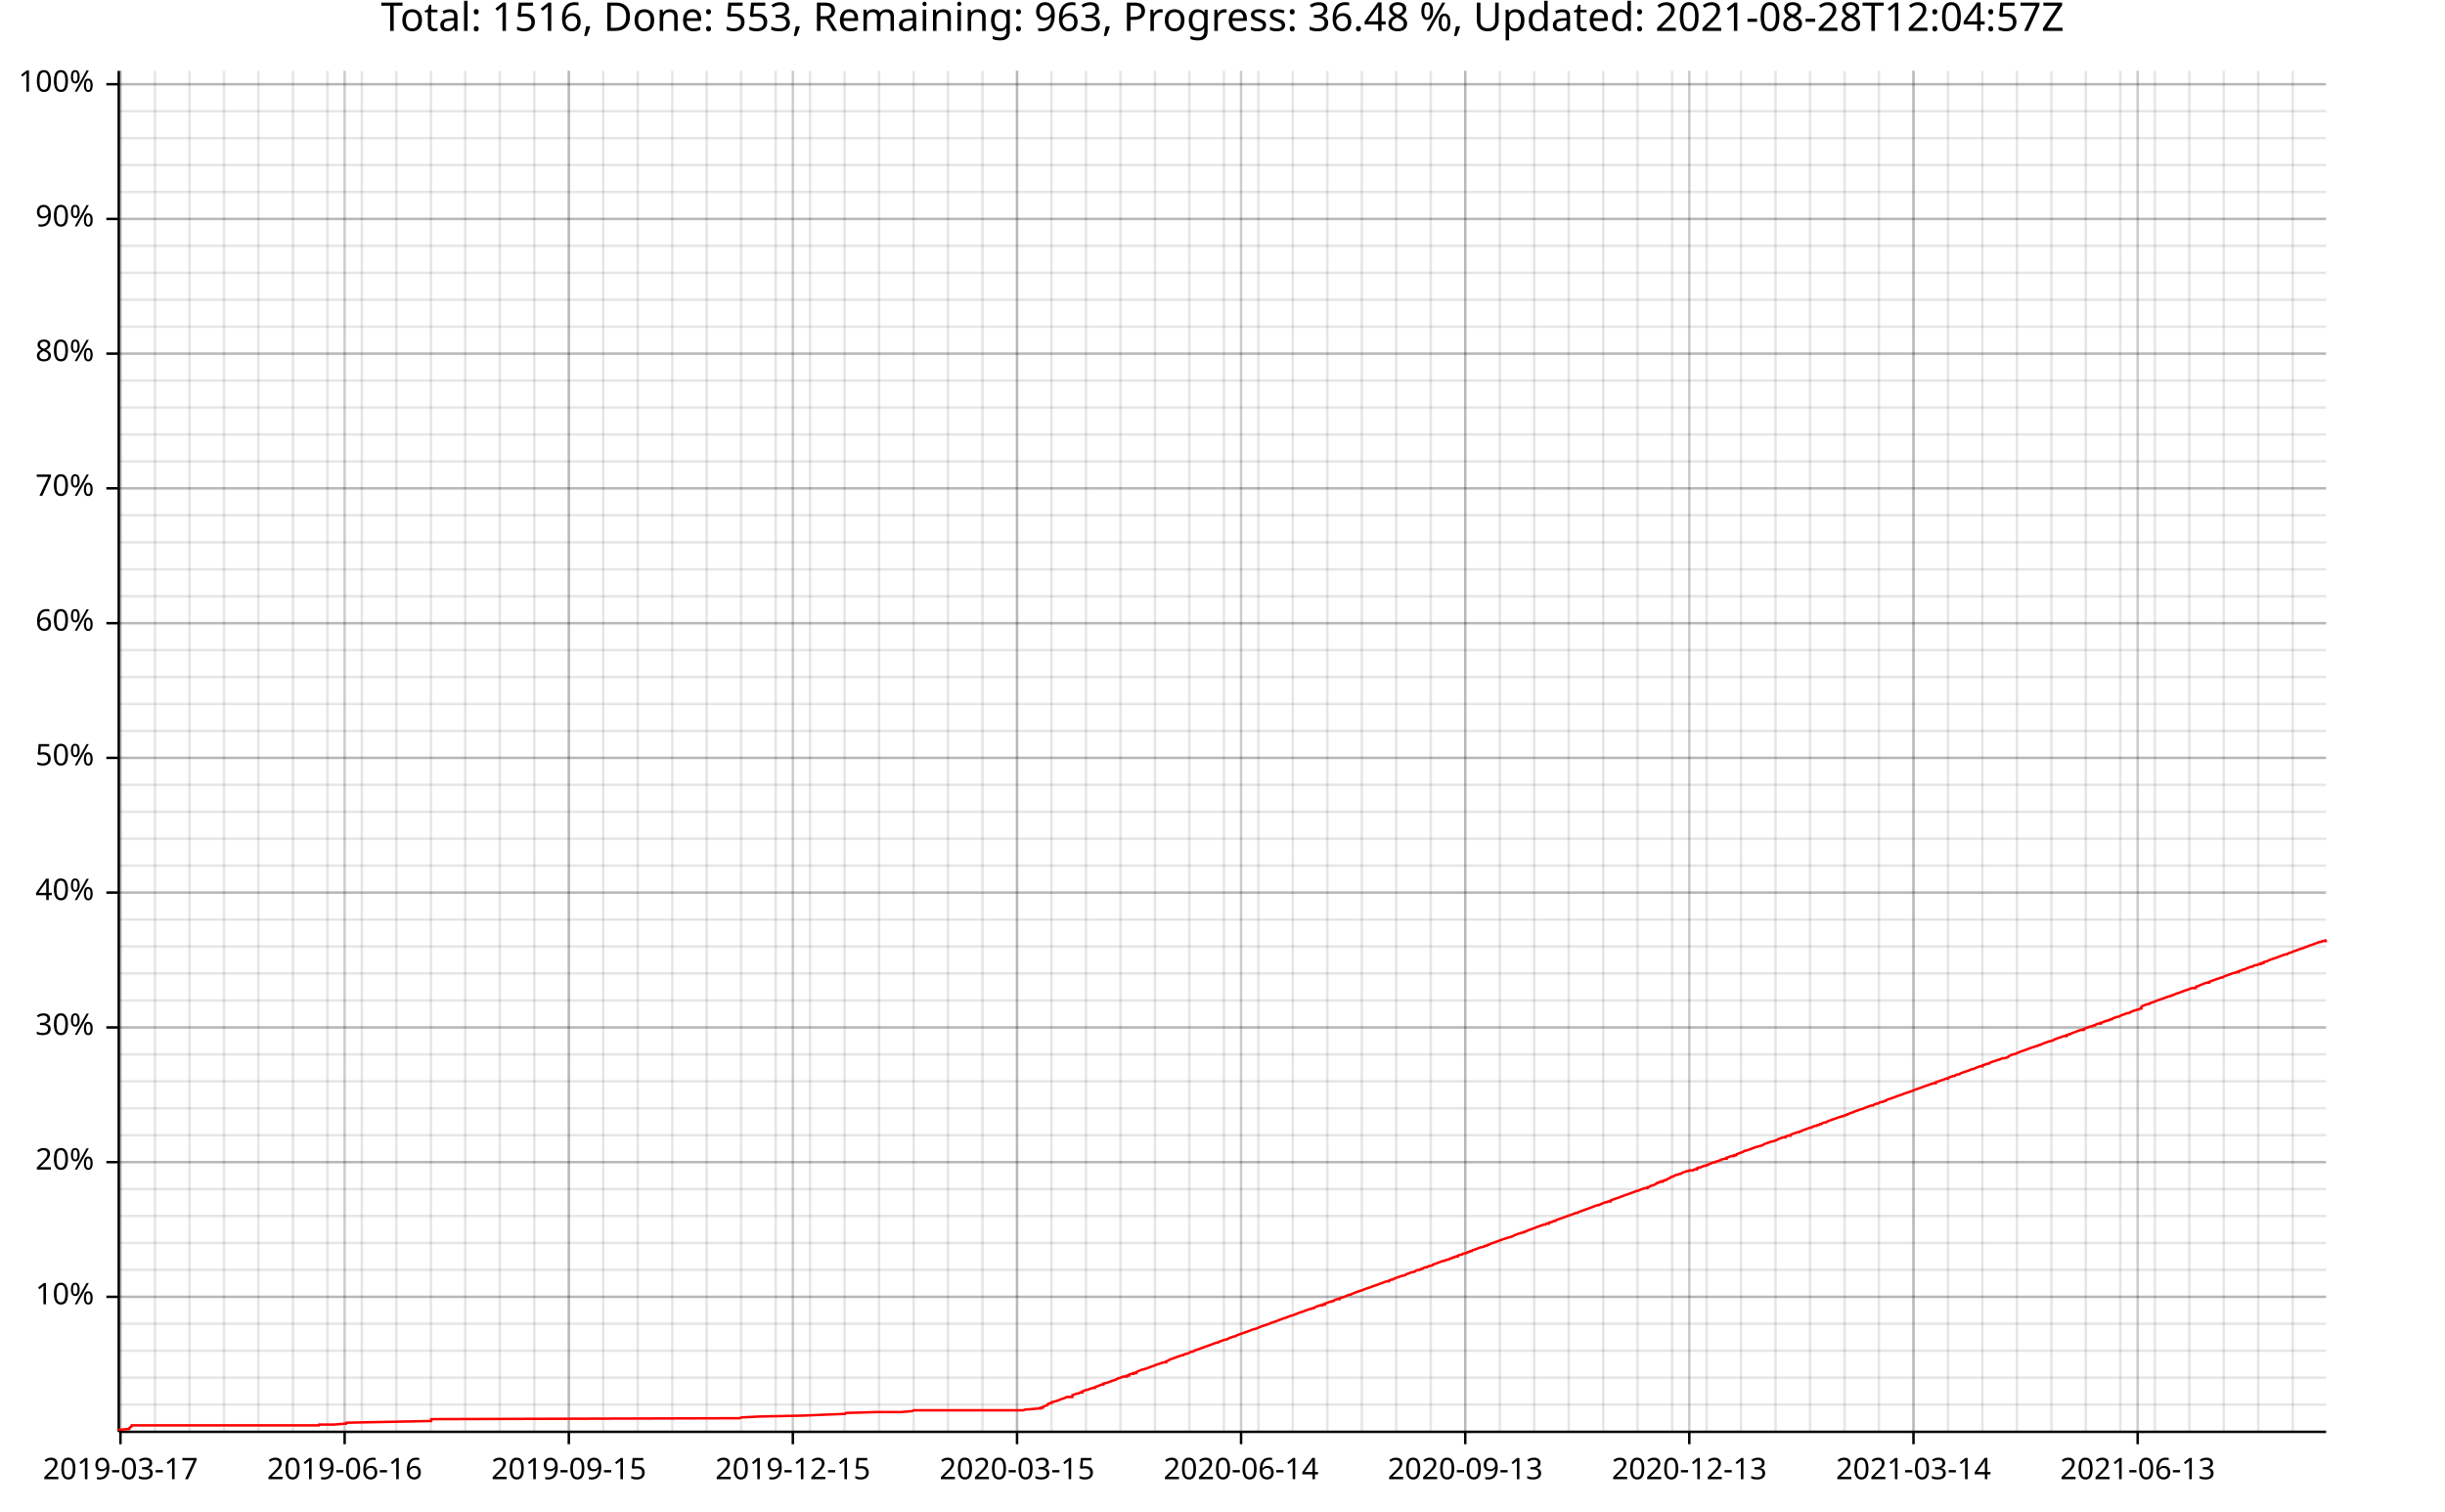
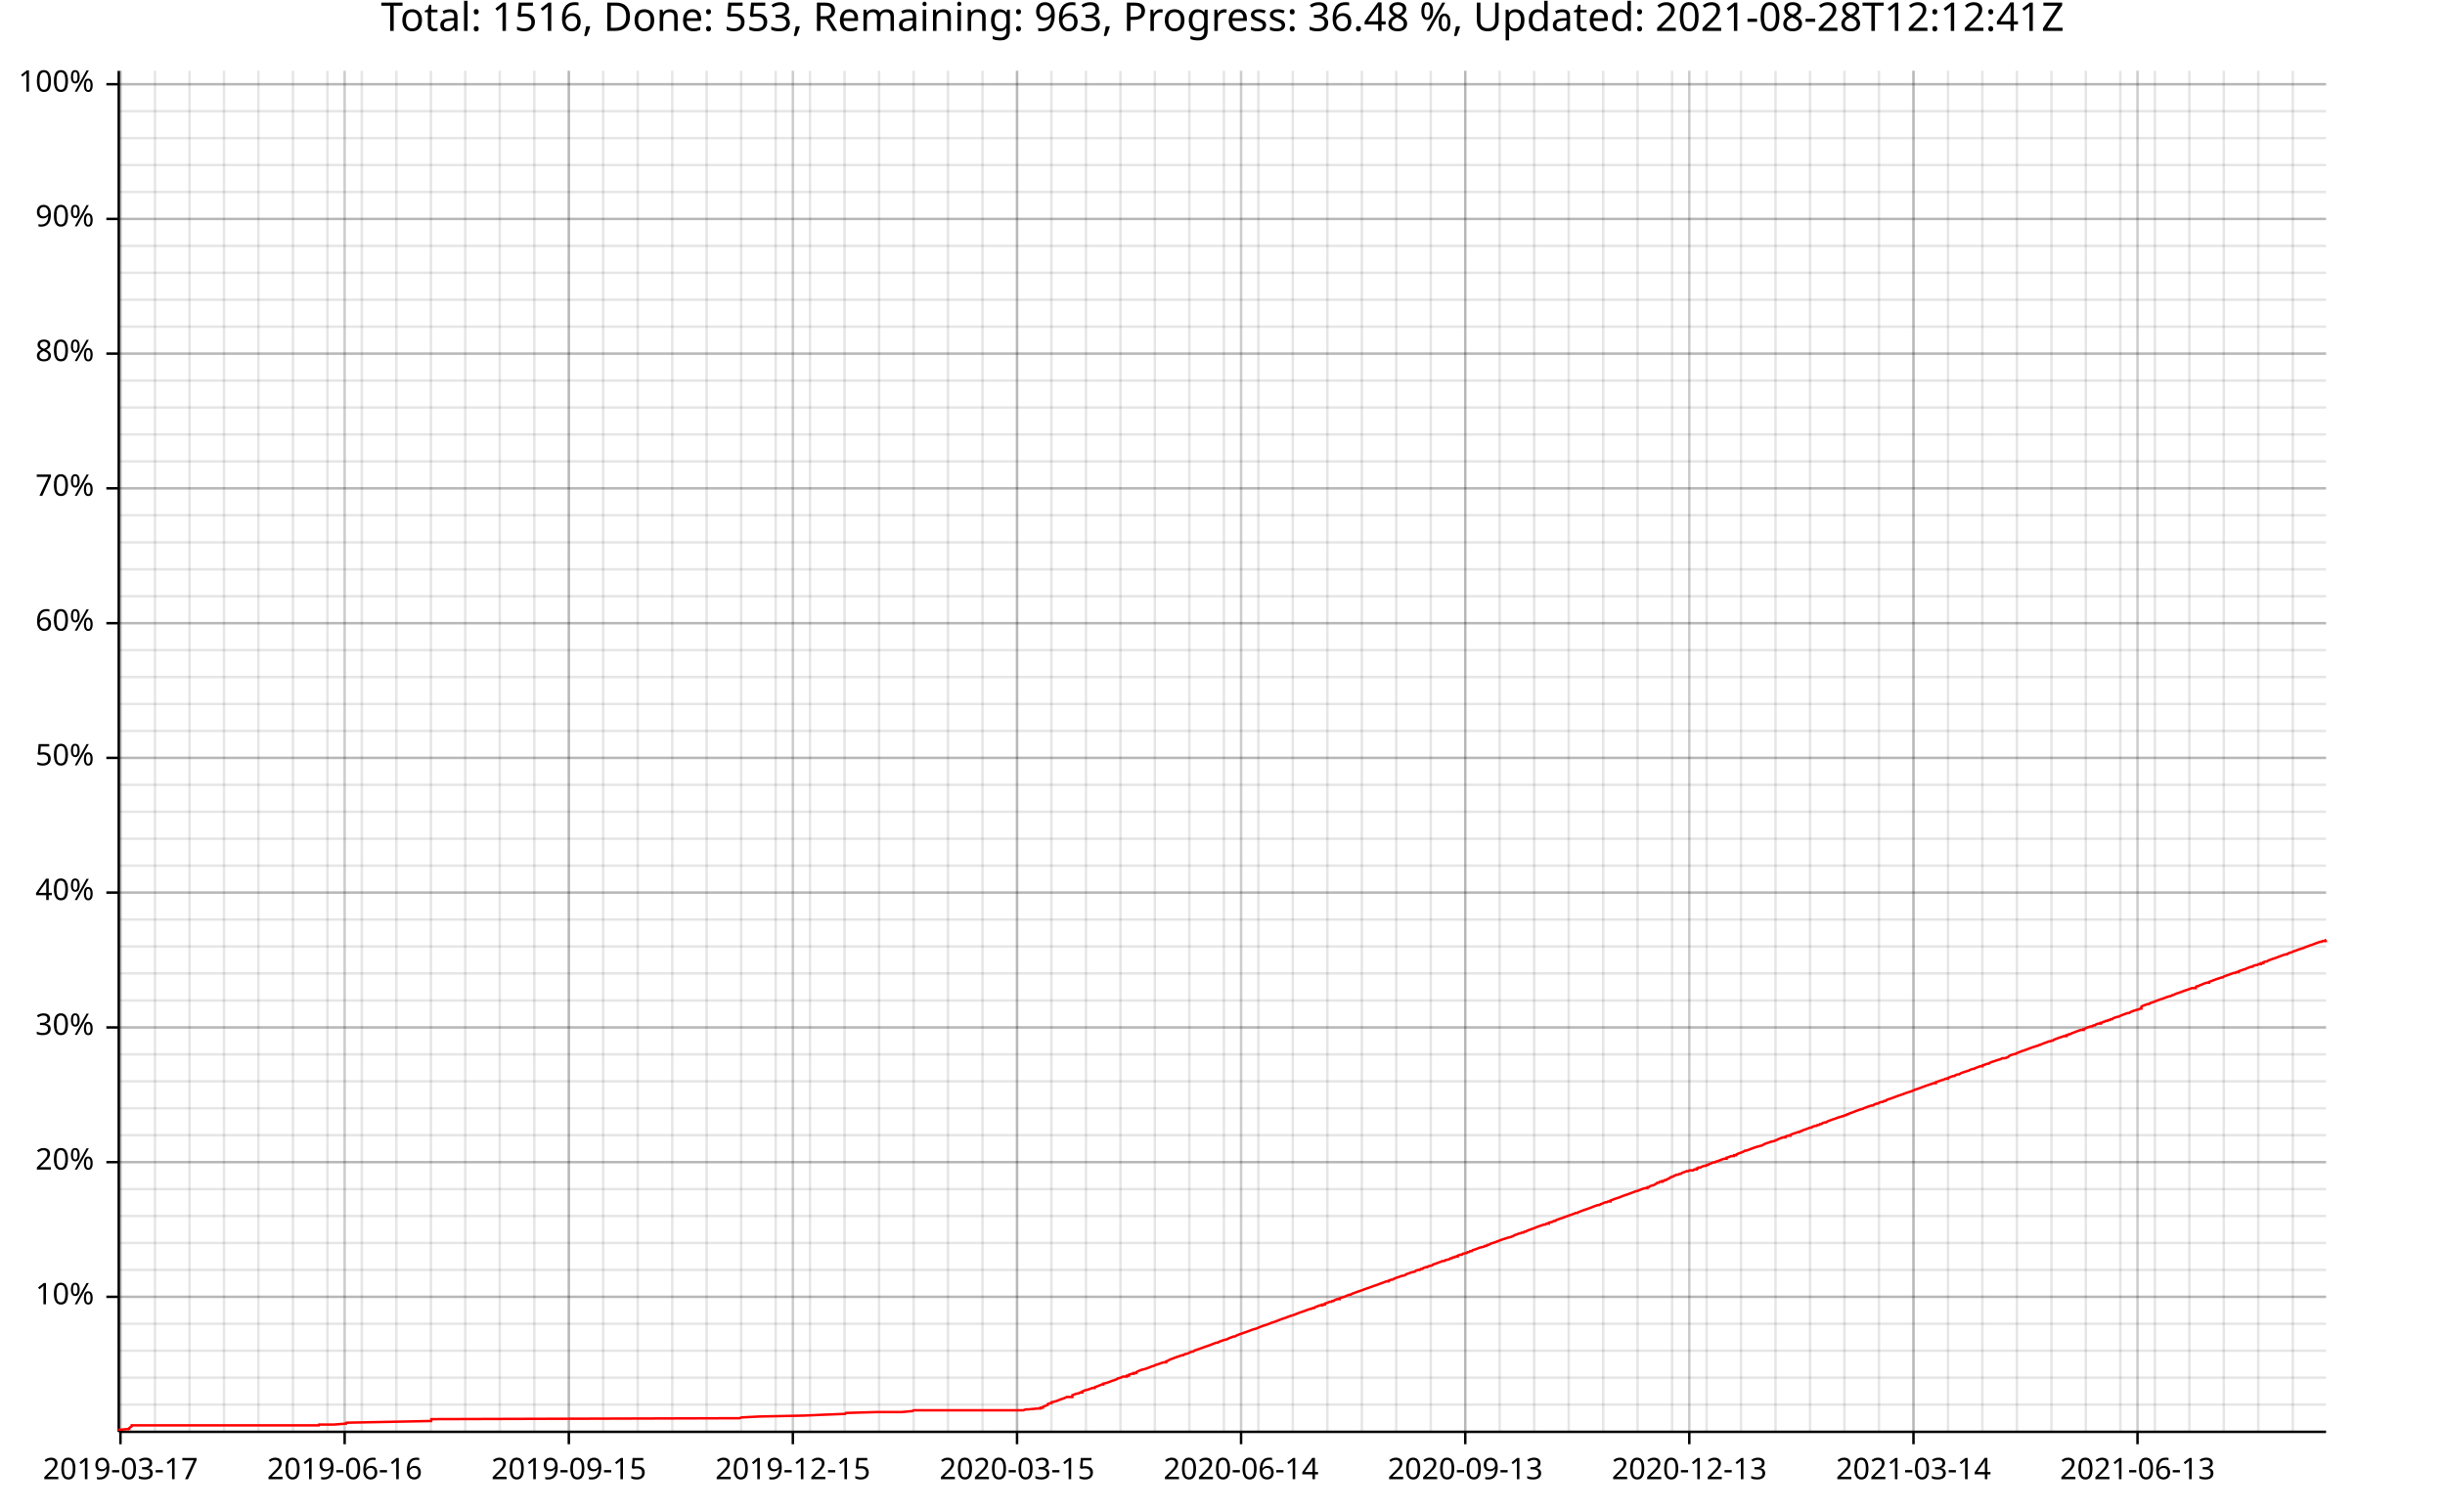
<svg xmlns="http://www.w3.org/2000/svg" width="987" height="610" viewBox="0 0 15792 9760">
  <text x="7896" y="5" dy="0.76em" text-anchor="middle" font-family="sans-serif" font-size="256" opacity="1" fill="#000000">
- Total: 1516, Done: 553, Remaining: 963, Progress: 36.48 %, Updated: 2021-08-28T12:04:57Z
+ Total: 1516, Done: 553, Remaining: 963, Progress: 36.48 %, Updated: 2021-08-28T12:12:41Z
</text>
  <line opacity="0.1" stroke="#000000" stroke-width="16" x1="778" y1="9247" x2="778" y2="457" />
  <line opacity="0.1" stroke="#000000" stroke-width="16" x1="1001" y1="9247" x2="1001" y2="457" />
  <line opacity="0.1" stroke="#000000" stroke-width="16" x1="1224" y1="9247" x2="1224" y2="457" />
  <line opacity="0.1" stroke="#000000" stroke-width="16" x1="1447" y1="9247" x2="1447" y2="457" />
  <line opacity="0.1" stroke="#000000" stroke-width="16" x1="1669" y1="9247" x2="1669" y2="457" />
  <line opacity="0.1" stroke="#000000" stroke-width="16" x1="1892" y1="9247" x2="1892" y2="457" />
  <line opacity="0.1" stroke="#000000" stroke-width="16" x1="2115" y1="9247" x2="2115" y2="457" />
  <line opacity="0.1" stroke="#000000" stroke-width="16" x1="2337" y1="9247" x2="2337" y2="457" />
  <line opacity="0.1" stroke="#000000" stroke-width="16" x1="2560" y1="9247" x2="2560" y2="457" />
  <line opacity="0.1" stroke="#000000" stroke-width="16" x1="2783" y1="9247" x2="2783" y2="457" />
  <line opacity="0.1" stroke="#000000" stroke-width="16" x1="3005" y1="9247" x2="3005" y2="457" />
  <line opacity="0.1" stroke="#000000" stroke-width="16" x1="3228" y1="9247" x2="3228" y2="457" />
  <line opacity="0.1" stroke="#000000" stroke-width="16" x1="3451" y1="9247" x2="3451" y2="457" />
  <line opacity="0.1" stroke="#000000" stroke-width="16" x1="3674" y1="9247" x2="3674" y2="457" />
  <line opacity="0.1" stroke="#000000" stroke-width="16" x1="3896" y1="9247" x2="3896" y2="457" />
  <line opacity="0.1" stroke="#000000" stroke-width="16" x1="4119" y1="9247" x2="4119" y2="457" />
  <line opacity="0.1" stroke="#000000" stroke-width="16" x1="4342" y1="9247" x2="4342" y2="457" />
  <line opacity="0.1" stroke="#000000" stroke-width="16" x1="4564" y1="9247" x2="4564" y2="457" />
  <line opacity="0.1" stroke="#000000" stroke-width="16" x1="4787" y1="9247" x2="4787" y2="457" />
  <line opacity="0.1" stroke="#000000" stroke-width="16" x1="5010" y1="9247" x2="5010" y2="457" />
  <line opacity="0.1" stroke="#000000" stroke-width="16" x1="5232" y1="9247" x2="5232" y2="457" />
  <line opacity="0.1" stroke="#000000" stroke-width="16" x1="5455" y1="9247" x2="5455" y2="457" />
  <line opacity="0.1" stroke="#000000" stroke-width="16" x1="5678" y1="9247" x2="5678" y2="457" />
  <line opacity="0.1" stroke="#000000" stroke-width="16" x1="5901" y1="9247" x2="5901" y2="457" />
  <line opacity="0.1" stroke="#000000" stroke-width="16" x1="6123" y1="9247" x2="6123" y2="457" />
  <line opacity="0.1" stroke="#000000" stroke-width="16" x1="6346" y1="9247" x2="6346" y2="457" />
  <line opacity="0.1" stroke="#000000" stroke-width="16" x1="6569" y1="9247" x2="6569" y2="457" />
  <line opacity="0.1" stroke="#000000" stroke-width="16" x1="6791" y1="9247" x2="6791" y2="457" />
  <line opacity="0.1" stroke="#000000" stroke-width="16" x1="7014" y1="9247" x2="7014" y2="457" />
  <line opacity="0.1" stroke="#000000" stroke-width="16" x1="7237" y1="9247" x2="7237" y2="457" />
-   <line opacity="0.1" stroke="#000000" stroke-width="16" x1="7460" y1="9247" x2="7460" y2="457" />
+   <line opacity="0.1" stroke="#000000" stroke-width="16" x1="7459" y1="9247" x2="7459" y2="457" />
  <line opacity="0.1" stroke="#000000" stroke-width="16" x1="7682" y1="9247" x2="7682" y2="457" />
  <line opacity="0.1" stroke="#000000" stroke-width="16" x1="7905" y1="9247" x2="7905" y2="457" />
  <line opacity="0.1" stroke="#000000" stroke-width="16" x1="8128" y1="9247" x2="8128" y2="457" />
  <line opacity="0.1" stroke="#000000" stroke-width="16" x1="8350" y1="9247" x2="8350" y2="457" />
  <line opacity="0.1" stroke="#000000" stroke-width="16" x1="8573" y1="9247" x2="8573" y2="457" />
  <line opacity="0.1" stroke="#000000" stroke-width="16" x1="8796" y1="9247" x2="8796" y2="457" />
  <line opacity="0.1" stroke="#000000" stroke-width="16" x1="9018" y1="9247" x2="9018" y2="457" />
  <line opacity="0.1" stroke="#000000" stroke-width="16" x1="9241" y1="9247" x2="9241" y2="457" />
  <line opacity="0.1" stroke="#000000" stroke-width="16" x1="9464" y1="9247" x2="9464" y2="457" />
-   <line opacity="0.1" stroke="#000000" stroke-width="16" x1="9687" y1="9247" x2="9687" y2="457" />
+   <line opacity="0.1" stroke="#000000" stroke-width="16" x1="9686" y1="9247" x2="9686" y2="457" />
  <line opacity="0.1" stroke="#000000" stroke-width="16" x1="9909" y1="9247" x2="9909" y2="457" />
  <line opacity="0.1" stroke="#000000" stroke-width="16" x1="10132" y1="9247" x2="10132" y2="457" />
  <line opacity="0.1" stroke="#000000" stroke-width="16" x1="10355" y1="9247" x2="10355" y2="457" />
  <line opacity="0.1" stroke="#000000" stroke-width="16" x1="10577" y1="9247" x2="10577" y2="457" />
  <line opacity="0.1" stroke="#000000" stroke-width="16" x1="10800" y1="9247" x2="10800" y2="457" />
  <line opacity="0.1" stroke="#000000" stroke-width="16" x1="11023" y1="9247" x2="11023" y2="457" />
  <line opacity="0.1" stroke="#000000" stroke-width="16" x1="11245" y1="9247" x2="11245" y2="457" />
  <line opacity="0.1" stroke="#000000" stroke-width="16" x1="11468" y1="9247" x2="11468" y2="457" />
  <line opacity="0.1" stroke="#000000" stroke-width="16" x1="11691" y1="9247" x2="11691" y2="457" />
-   <line opacity="0.1" stroke="#000000" stroke-width="16" x1="11914" y1="9247" x2="11914" y2="457" />
+   <line opacity="0.1" stroke="#000000" stroke-width="16" x1="11913" y1="9247" x2="11913" y2="457" />
  <line opacity="0.1" stroke="#000000" stroke-width="16" x1="12136" y1="9247" x2="12136" y2="457" />
  <line opacity="0.1" stroke="#000000" stroke-width="16" x1="12359" y1="9247" x2="12359" y2="457" />
  <line opacity="0.1" stroke="#000000" stroke-width="16" x1="12582" y1="9247" x2="12582" y2="457" />
  <line opacity="0.1" stroke="#000000" stroke-width="16" x1="12804" y1="9247" x2="12804" y2="457" />
  <line opacity="0.1" stroke="#000000" stroke-width="16" x1="13027" y1="9247" x2="13027" y2="457" />
  <line opacity="0.1" stroke="#000000" stroke-width="16" x1="13250" y1="9247" x2="13250" y2="457" />
  <line opacity="0.1" stroke="#000000" stroke-width="16" x1="13472" y1="9247" x2="13472" y2="457" />
  <line opacity="0.1" stroke="#000000" stroke-width="16" x1="13695" y1="9247" x2="13695" y2="457" />
  <line opacity="0.1" stroke="#000000" stroke-width="16" x1="13918" y1="9247" x2="13918" y2="457" />
  <line opacity="0.1" stroke="#000000" stroke-width="16" x1="14141" y1="9247" x2="14141" y2="457" />
  <line opacity="0.1" stroke="#000000" stroke-width="16" x1="14363" y1="9247" x2="14363" y2="457" />
  <line opacity="0.1" stroke="#000000" stroke-width="16" x1="14586" y1="9247" x2="14586" y2="457" />
  <line opacity="0.1" stroke="#000000" stroke-width="16" x1="14809" y1="9247" x2="14809" y2="457" />
  <line opacity="0.1" stroke="#000000" stroke-width="16" x1="768" y1="9072" x2="15024" y2="9072" />
  <line opacity="0.1" stroke="#000000" stroke-width="16" x1="768" y1="8898" x2="15024" y2="8898" />
  <line opacity="0.1" stroke="#000000" stroke-width="16" x1="768" y1="8724" x2="15024" y2="8724" />
  <line opacity="0.1" stroke="#000000" stroke-width="16" x1="768" y1="8550" x2="15024" y2="8550" />
  <line opacity="0.1" stroke="#000000" stroke-width="16" x1="768" y1="8376" x2="15024" y2="8376" />
  <line opacity="0.1" stroke="#000000" stroke-width="16" x1="768" y1="8202" x2="15024" y2="8202" />
  <line opacity="0.1" stroke="#000000" stroke-width="16" x1="768" y1="8028" x2="15024" y2="8028" />
  <line opacity="0.1" stroke="#000000" stroke-width="16" x1="768" y1="7854" x2="15024" y2="7854" />
  <line opacity="0.1" stroke="#000000" stroke-width="16" x1="768" y1="7680" x2="15024" y2="7680" />
  <line opacity="0.1" stroke="#000000" stroke-width="16" x1="768" y1="7506" x2="15024" y2="7506" />
  <line opacity="0.1" stroke="#000000" stroke-width="16" x1="768" y1="7332" x2="15024" y2="7332" />
  <line opacity="0.1" stroke="#000000" stroke-width="16" x1="768" y1="7158" x2="15024" y2="7158" />
  <line opacity="0.1" stroke="#000000" stroke-width="16" x1="768" y1="6984" x2="15024" y2="6984" />
  <line opacity="0.1" stroke="#000000" stroke-width="16" x1="768" y1="6810" x2="15024" y2="6810" />
  <line opacity="0.1" stroke="#000000" stroke-width="16" x1="768" y1="6636" x2="15024" y2="6636" />
  <line opacity="0.1" stroke="#000000" stroke-width="16" x1="768" y1="6462" x2="15024" y2="6462" />
  <line opacity="0.1" stroke="#000000" stroke-width="16" x1="768" y1="6287" x2="15024" y2="6287" />
  <line opacity="0.1" stroke="#000000" stroke-width="16" x1="768" y1="6113" x2="15024" y2="6113" />
  <line opacity="0.1" stroke="#000000" stroke-width="16" x1="768" y1="5939" x2="15024" y2="5939" />
  <line opacity="0.1" stroke="#000000" stroke-width="16" x1="768" y1="5765" x2="15024" y2="5765" />
  <line opacity="0.1" stroke="#000000" stroke-width="16" x1="768" y1="5591" x2="15024" y2="5591" />
  <line opacity="0.1" stroke="#000000" stroke-width="16" x1="768" y1="5417" x2="15024" y2="5417" />
  <line opacity="0.1" stroke="#000000" stroke-width="16" x1="768" y1="5243" x2="15024" y2="5243" />
  <line opacity="0.1" stroke="#000000" stroke-width="16" x1="768" y1="5069" x2="15024" y2="5069" />
  <line opacity="0.1" stroke="#000000" stroke-width="16" x1="768" y1="4895" x2="15024" y2="4895" />
  <line opacity="0.1" stroke="#000000" stroke-width="16" x1="768" y1="4721" x2="15024" y2="4721" />
  <line opacity="0.1" stroke="#000000" stroke-width="16" x1="768" y1="4547" x2="15024" y2="4547" />
  <line opacity="0.1" stroke="#000000" stroke-width="16" x1="768" y1="4373" x2="15024" y2="4373" />
  <line opacity="0.1" stroke="#000000" stroke-width="16" x1="768" y1="4199" x2="15024" y2="4199" />
  <line opacity="0.1" stroke="#000000" stroke-width="16" x1="768" y1="4025" x2="15024" y2="4025" />
  <line opacity="0.1" stroke="#000000" stroke-width="16" x1="768" y1="3851" x2="15024" y2="3851" />
  <line opacity="0.1" stroke="#000000" stroke-width="16" x1="768" y1="3677" x2="15024" y2="3677" />
  <line opacity="0.1" stroke="#000000" stroke-width="16" x1="768" y1="3503" x2="15024" y2="3503" />
  <line opacity="0.1" stroke="#000000" stroke-width="16" x1="768" y1="3328" x2="15024" y2="3328" />
  <line opacity="0.1" stroke="#000000" stroke-width="16" x1="768" y1="3154" x2="15024" y2="3154" />
  <line opacity="0.1" stroke="#000000" stroke-width="16" x1="768" y1="2980" x2="15024" y2="2980" />
  <line opacity="0.1" stroke="#000000" stroke-width="16" x1="768" y1="2806" x2="15024" y2="2806" />
  <line opacity="0.1" stroke="#000000" stroke-width="16" x1="768" y1="2632" x2="15024" y2="2632" />
  <line opacity="0.1" stroke="#000000" stroke-width="16" x1="768" y1="2458" x2="15024" y2="2458" />
  <line opacity="0.1" stroke="#000000" stroke-width="16" x1="768" y1="2284" x2="15024" y2="2284" />
  <line opacity="0.1" stroke="#000000" stroke-width="16" x1="768" y1="2110" x2="15024" y2="2110" />
  <line opacity="0.1" stroke="#000000" stroke-width="16" x1="768" y1="1936" x2="15024" y2="1936" />
  <line opacity="0.1" stroke="#000000" stroke-width="16" x1="768" y1="1762" x2="15024" y2="1762" />
  <line opacity="0.1" stroke="#000000" stroke-width="16" x1="768" y1="1588" x2="15024" y2="1588" />
  <line opacity="0.1" stroke="#000000" stroke-width="16" x1="768" y1="1414" x2="15024" y2="1414" />
  <line opacity="0.1" stroke="#000000" stroke-width="16" x1="768" y1="1240" x2="15024" y2="1240" />
  <line opacity="0.1" stroke="#000000" stroke-width="16" x1="768" y1="1066" x2="15024" y2="1066" />
  <line opacity="0.1" stroke="#000000" stroke-width="16" x1="768" y1="892" x2="15024" y2="892" />
  <line opacity="0.1" stroke="#000000" stroke-width="16" x1="768" y1="718" x2="15024" y2="718" />
  <line opacity="0.1" stroke="#000000" stroke-width="16" x1="768" y1="544" x2="15024" y2="544" />
  <line opacity="0.2" stroke="#000000" stroke-width="16" x1="778" y1="9247" x2="778" y2="457" />
  <line opacity="0.2" stroke="#000000" stroke-width="16" x1="2226" y1="9247" x2="2226" y2="457" />
  <line opacity="0.2" stroke="#000000" stroke-width="16" x1="3674" y1="9247" x2="3674" y2="457" />
  <line opacity="0.2" stroke="#000000" stroke-width="16" x1="5121" y1="9247" x2="5121" y2="457" />
  <line opacity="0.2" stroke="#000000" stroke-width="16" x1="6569" y1="9247" x2="6569" y2="457" />
  <line opacity="0.2" stroke="#000000" stroke-width="16" x1="8016" y1="9247" x2="8016" y2="457" />
  <line opacity="0.2" stroke="#000000" stroke-width="16" x1="9464" y1="9247" x2="9464" y2="457" />
  <line opacity="0.2" stroke="#000000" stroke-width="16" x1="10911" y1="9247" x2="10911" y2="457" />
  <line opacity="0.2" stroke="#000000" stroke-width="16" x1="12359" y1="9247" x2="12359" y2="457" />
-   <line opacity="0.2" stroke="#000000" stroke-width="16" x1="13807" y1="9247" x2="13807" y2="457" />
+   <line opacity="0.2" stroke="#000000" stroke-width="16" x1="13806" y1="9247" x2="13806" y2="457" />
  <line opacity="0.2" stroke="#000000" stroke-width="16" x1="768" y1="8376" x2="15024" y2="8376" />
  <line opacity="0.2" stroke="#000000" stroke-width="16" x1="768" y1="7506" x2="15024" y2="7506" />
  <line opacity="0.2" stroke="#000000" stroke-width="16" x1="768" y1="6636" x2="15024" y2="6636" />
  <line opacity="0.2" stroke="#000000" stroke-width="16" x1="768" y1="5765" x2="15024" y2="5765" />
  <line opacity="0.2" stroke="#000000" stroke-width="16" x1="768" y1="4895" x2="15024" y2="4895" />
  <line opacity="0.2" stroke="#000000" stroke-width="16" x1="768" y1="4025" x2="15024" y2="4025" />
  <line opacity="0.2" stroke="#000000" stroke-width="16" x1="768" y1="3154" x2="15024" y2="3154" />
  <line opacity="0.2" stroke="#000000" stroke-width="16" x1="768" y1="2284" x2="15024" y2="2284" />
  <line opacity="0.2" stroke="#000000" stroke-width="16" x1="768" y1="1414" x2="15024" y2="1414" />
  <line opacity="0.2" stroke="#000000" stroke-width="16" x1="768" y1="544" x2="15024" y2="544" />
  <polyline fill="none" opacity="1" stroke="#000000" stroke-width="16" points="767,458 767,9248 " />
  <text x="608" y="8376" dy="0.5ex" text-anchor="end" font-family="sans-serif" font-size="192" opacity="1" fill="#000000">
10%
</text>
  <polyline fill="none" opacity="1" stroke="#000000" stroke-width="16" points="687,8376 767,8376 " />
  <text x="608" y="7506" dy="0.5ex" text-anchor="end" font-family="sans-serif" font-size="192" opacity="1" fill="#000000">
20%
</text>
  <polyline fill="none" opacity="1" stroke="#000000" stroke-width="16" points="687,7506 767,7506 " />
  <text x="608" y="6636" dy="0.5ex" text-anchor="end" font-family="sans-serif" font-size="192" opacity="1" fill="#000000">
30%
</text>
  <polyline fill="none" opacity="1" stroke="#000000" stroke-width="16" points="687,6636 767,6636 " />
  <text x="608" y="5765" dy="0.5ex" text-anchor="end" font-family="sans-serif" font-size="192" opacity="1" fill="#000000">
40%
</text>
  <polyline fill="none" opacity="1" stroke="#000000" stroke-width="16" points="687,5765 767,5765 " />
  <text x="608" y="4895" dy="0.5ex" text-anchor="end" font-family="sans-serif" font-size="192" opacity="1" fill="#000000">
50%
</text>
  <polyline fill="none" opacity="1" stroke="#000000" stroke-width="16" points="687,4895 767,4895 " />
  <text x="608" y="4025" dy="0.5ex" text-anchor="end" font-family="sans-serif" font-size="192" opacity="1" fill="#000000">
60%
</text>
  <polyline fill="none" opacity="1" stroke="#000000" stroke-width="16" points="687,4025 767,4025 " />
  <text x="608" y="3154" dy="0.5ex" text-anchor="end" font-family="sans-serif" font-size="192" opacity="1" fill="#000000">
70%
</text>
  <polyline fill="none" opacity="1" stroke="#000000" stroke-width="16" points="687,3154 767,3154 " />
  <text x="608" y="2284" dy="0.5ex" text-anchor="end" font-family="sans-serif" font-size="192" opacity="1" fill="#000000">
80%
</text>
  <polyline fill="none" opacity="1" stroke="#000000" stroke-width="16" points="687,2284 767,2284 " />
  <text x="608" y="1414" dy="0.5ex" text-anchor="end" font-family="sans-serif" font-size="192" opacity="1" fill="#000000">
90%
</text>
  <polyline fill="none" opacity="1" stroke="#000000" stroke-width="16" points="687,1414 767,1414 " />
  <text x="608" y="544" dy="0.5ex" text-anchor="end" font-family="sans-serif" font-size="192" opacity="1" fill="#000000">
100%
</text>
  <polyline fill="none" opacity="1" stroke="#000000" stroke-width="16" points="687,544 767,544 " />
  <polyline fill="none" opacity="1" stroke="#000000" stroke-width="16" points="768,9248 15024,9248 " />
  <text x="778" y="9408" dy="0.76em" text-anchor="middle" font-family="sans-serif" font-size="192" opacity="1" fill="#000000">
2019-03-17
</text>
  <polyline fill="none" opacity="1" stroke="#000000" stroke-width="16" points="778,9248 778,9328 " />
  <text x="2226" y="9408" dy="0.76em" text-anchor="middle" font-family="sans-serif" font-size="192" opacity="1" fill="#000000">
2019-06-16
</text>
  <polyline fill="none" opacity="1" stroke="#000000" stroke-width="16" points="2226,9248 2226,9328 " />
  <text x="3674" y="9408" dy="0.76em" text-anchor="middle" font-family="sans-serif" font-size="192" opacity="1" fill="#000000">
2019-09-15
</text>
  <polyline fill="none" opacity="1" stroke="#000000" stroke-width="16" points="3674,9248 3674,9328 " />
  <text x="5121" y="9408" dy="0.76em" text-anchor="middle" font-family="sans-serif" font-size="192" opacity="1" fill="#000000">
2019-12-15
</text>
  <polyline fill="none" opacity="1" stroke="#000000" stroke-width="16" points="5121,9248 5121,9328 " />
  <text x="6569" y="9408" dy="0.76em" text-anchor="middle" font-family="sans-serif" font-size="192" opacity="1" fill="#000000">
2020-03-15
</text>
  <polyline fill="none" opacity="1" stroke="#000000" stroke-width="16" points="6569,9248 6569,9328 " />
  <text x="8016" y="9408" dy="0.76em" text-anchor="middle" font-family="sans-serif" font-size="192" opacity="1" fill="#000000">
2020-06-14
</text>
  <polyline fill="none" opacity="1" stroke="#000000" stroke-width="16" points="8016,9248 8016,9328 " />
  <text x="9464" y="9408" dy="0.76em" text-anchor="middle" font-family="sans-serif" font-size="192" opacity="1" fill="#000000">
2020-09-13
</text>
  <polyline fill="none" opacity="1" stroke="#000000" stroke-width="16" points="9464,9248 9464,9328 " />
  <text x="10911" y="9408" dy="0.76em" text-anchor="middle" font-family="sans-serif" font-size="192" opacity="1" fill="#000000">
2020-12-13
</text>
  <polyline fill="none" opacity="1" stroke="#000000" stroke-width="16" points="10911,9248 10911,9328 " />
  <text x="12359" y="9408" dy="0.76em" text-anchor="middle" font-family="sans-serif" font-size="192" opacity="1" fill="#000000">
2021-03-14
</text>
  <polyline fill="none" opacity="1" stroke="#000000" stroke-width="16" points="12359,9248 12359,9328 " />
-   <text x="13807" y="9408" dy="0.76em" text-anchor="middle" font-family="sans-serif" font-size="192" opacity="1" fill="#000000">
+   <text x="13806" y="9408" dy="0.76em" text-anchor="middle" font-family="sans-serif" font-size="192" opacity="1" fill="#000000">
2021-06-13
</text>
-   <polyline fill="none" opacity="1" stroke="#000000" stroke-width="16" points="13807,9248 13807,9328 " />
-   <polyline fill="none" opacity="1" stroke="#FF0000" stroke-width="16" points="768,9241 768,9241 768,9241 769,9235 772,9235 835,9229 835,9224 835,9218 835,9224 842,9218 851,9212 851,9206 2027,9206 2059,9206 2061,9201 2066,9201 2084,9201 2084,9201 2084,9201 2122,9201 2122,9201 2124,9201 2156,9201 2156,9201 2156,9201 2235,9195 2235,9195 2236,9189 2236,9183 2236,9189 2785,9178 2786,9172 2786,9166 2791,9166 2792,9166 4777,9160 4789,9155 4906,9149 4908,9149 5194,9143 5194,9143 5330,9137 5459,9132 5463,9126 5672,9120 5825,9120 5892,9114 5893,9114 5901,9109 6608,9109 6608,9109 6626,9103 6641,9103 6706,9097 6706,9097 6711,9097 6721,9097 6721,9092 6727,9092 6736,9092 6737,9086 6737,9086 6753,9080 6767,9074 6767,9069 6782,9063 6791,9063 6792,9057 6817,9051 6832,9046 6846,9040 6864,9034 6864,9034 6880,9028 6880,9028 6880,9028 6880,9028 6880,9028 6889,9023 6907,9023 6926,9023 6926,9023 6926,9023 6927,9017 6927,9011 6928,9011 6943,9005 6959,9000 6960,9000 6966,9000 6976,8994 6990,8994 6990,8988 6991,8988 6991,8988 7002,8982 7018,8977 7019,8977 7022,8977 7039,8971 7055,8965 7071,8965 7072,8959 7087,8954 7102,8948 7118,8942 7126,8942 7126,8937 7127,8937 7150,8931 7167,8925 7167,8925 7182,8919 7182,8919 7198,8914 7198,8914 7213,8908 7221,8902 7223,8902 7223,8902 7223,8902 7224,8902 7226,8902 7226,8902 7244,8896 7252,8891 7262,8891 7278,8891 7278,8885 7292,8885 7292,8885 7292,8879 7309,8873 7319,8873 7319,8873 7319,8873 7321,8873 7322,8873 7322,8868 7323,8868 7340,8868 7340,8862 7340,8862 7352,8856 7366,8850 7381,8845 7385,8845 7404,8839 7421,8833 7421,8833 7435,8827 7452,8822 7452,8822 7464,8816 7484,8810 7500,8804 7516,8799 7532,8799 7532,8799 7532,8793 7532,8793 7548,8787 7548,8787 7554,8782 7554,8782 7571,8776 7586,8770 7602,8764 7618,8759 7634,8753 7643,8753 7650,8747 7675,8741 7682,8736 7698,8730 7707,8730 7713,8724 7714,8724 7729,8718 7745,8713 7745,8713 7761,8707 7778,8701 7794,8695 7809,8690 7825,8684 7841,8678 7856,8672 7866,8672 7872,8667 7888,8661 7906,8655 7930,8649 7936,8644 7952,8638 7968,8632 7977,8632 7977,8632 7984,8627 7998,8621 8015,8615 8032,8609 8047,8604 8063,8598 8079,8592 8095,8586 8095,8586 8095,8586 8115,8581 8115,8581 8128,8575 8143,8569 8159,8563 8159,8563 8159,8563 8175,8558 8175,8558 8193,8552 8206,8546 8224,8540 8240,8535 8254,8529 8270,8523 8286,8517 8302,8512 8317,8506 8333,8500 8354,8494 8366,8489 8381,8483 8397,8477 8413,8472 8429,8466 8445,8460 8463,8454 8469,8454 8477,8449 8487,8449 8493,8443 8509,8437 8525,8431 8541,8431 8541,8426 8557,8426 8557,8420 8557,8420 8574,8414 8589,8408 8599,8408 8599,8408 8604,8403 8604,8403 8614,8403 8620,8397 8636,8391 8652,8391 8652,8385 8668,8380 8688,8374 8700,8368 8716,8362 8725,8362 8732,8357 8747,8351 8763,8345 8780,8339 8796,8334 8811,8328 8827,8322 8843,8317 8859,8311 8875,8305 8894,8299 8895,8299 8906,8294 8923,8288 8939,8282 8955,8276 8955,8276 8971,8276 8971,8271 8987,8265 8995,8265 9003,8259 9006,8259 9018,8253 9034,8248 9050,8242 9076,8236 9082,8230 9098,8225 9113,8219 9138,8213 9139,8213 9145,8207 9161,8202 9171,8202 9177,8196 9187,8196 9193,8190 9209,8184 9219,8184 9224,8179 9251,8173 9256,8167 9272,8162 9288,8156 9304,8150 9320,8144 9330,8144 9336,8139 9362,8133 9368,8127 9378,8127 9378,8127 9384,8121 9393,8121 9394,8121 9394,8121 9400,8116 9409,8116 9409,8116 9409,8116 9415,8116 9415,8110 9431,8104 9432,8104 9442,8104 9447,8098 9473,8093 9479,8087 9489,8087 9495,8081 9505,8081 9506,8081 9511,8075 9527,8070 9543,8064 9558,8058 9585,8052 9590,8047 9590,8047 9601,8047 9606,8041 9615,8041 9623,8035 9639,8029 9655,8024 9671,8018 9687,8012 9702,8006 9718,8001 9736,7995 9759,7989 9771,7984 9773,7984 9782,7978 9782,7978 9799,7972 9814,7966 9815,7966 9819,7966 9830,7961 9840,7961 9846,7955 9846,7955 9846,7955 9854,7955 9854,7955 9863,7949 9863,7949 9865,7949 9878,7943 9881,7943 9881,7943 9893,7938 9894,7938 9894,7938 9910,7932 9925,7926 9941,7920 9956,7915 9956,7915 9972,7909 9983,7909 9988,7903 10004,7903 10004,7897 10026,7892 10036,7886 10046,7886 10052,7880 10068,7874 10068,7874 10084,7869 10100,7863 10117,7857 10133,7851 10148,7846 10164,7840 10179,7834 10189,7834 10195,7829 10211,7823 10228,7817 10244,7811 10259,7806 10275,7800 10290,7794 10306,7788 10322,7783 10330,7783 10339,7777 10342,7777 10355,7771 10370,7765 10379,7765 10386,7760 10402,7760 10402,7754 10418,7748 10434,7742 10450,7737 10466,7731 10481,7725 10497,7719 10513,7714 10529,7708 10545,7702 10561,7696 10561,7696 10577,7691 10580,7691 10581,7691 10593,7685 10609,7679 10624,7674 10640,7674 10641,7668 10649,7668 10656,7662 10656,7662 10673,7656 10677,7656 10677,7656 10688,7651 10697,7645 10698,7645 10704,7639 10704,7639 10704,7639 10714,7639 10714,7639 10720,7633 10736,7633 10736,7628 10746,7628 10752,7622 10762,7622 10768,7616 10784,7610 10787,7605 10787,7605 10787,7605 10787,7605 10787,7605 10791,7605 10800,7599 10802,7599 10808,7599 10815,7593 10831,7587 10832,7587 10839,7587 10847,7582 10856,7582 10856,7582 10863,7576 10879,7570 10895,7564 10905,7564 10906,7564 10912,7559 10913,7559 10921,7559 10922,7559 10927,7559 10936,7559 10937,7559 10943,7553 10943,7553 10951,7553 10951,7553 10951,7553 10952,7553 10952,7553 10959,7553 10959,7547 10959,7547 10966,7547 10969,7541 10969,7541 10969,7541 10975,7541 10975,7541 10983,7541 10990,7536 10991,7536 11007,7530 11007,7530 11012,7530 11016,7530 11016,7530 11016,7530 11016,7530 11017,7530 11017,7530 11017,7530 11017,7530 11017,7530 11017,7530 11017,7530 11017,7530 11018,7530 11023,7524 11025,7524 11025,7524 11029,7524 11029,7524 11029,7524 11029,7524 11029,7524 11029,7524 11029,7524 11033,7524 11038,7519 11054,7513 11070,7507 11078,7507 11086,7501 11093,7501 11103,7496 11103,7496 11103,7496 11104,7496 11104,7496 11104,7496 11104,7496 11106,7496 11118,7490 11137,7484 11137,7484 11152,7484 11152,7484 11152,7478 11153,7478 11166,7473 11182,7467 11200,7467 11200,7467 11200,7461 11215,7461 11217,7455 11219,7455 11229,7450 11247,7444 11261,7438 11271,7432 11271,7432 11271,7432 11271,7432 11277,7432 11293,7427 11309,7421 11324,7415 11341,7409 11359,7404 11382,7398 11391,7392 11391,7392 11392,7392 11404,7386 11420,7381 11436,7375 11462,7369 11471,7364 11472,7364 11475,7364 11484,7358 11484,7358 11500,7352 11516,7346 11532,7346 11532,7341 11548,7335 11565,7335 11565,7329 11580,7323 11596,7318 11612,7312 11612,7312 11612,7312 11622,7312 11622,7312 11628,7306 11636,7306 11636,7306 11644,7300 11660,7295 11676,7289 11692,7283 11700,7283 11700,7283 11700,7283 11700,7283 11700,7283 11701,7283 11707,7277 11723,7272 11733,7272 11733,7272 11739,7266 11739,7266 11749,7266 11755,7260 11765,7260 11765,7260 11771,7254 11787,7249 11796,7249 11803,7243 11819,7237 11835,7231 11835,7231 11851,7226 11867,7220 11883,7214 11884,7214 11885,7214 11886,7214 11886,7214 11886,7214 11886,7214 11886,7214 11887,7214 11900,7209 11903,7209 11903,7209 11907,7209 11907,7209 11915,7203 11916,7203 11916,7203 11924,7203 11930,7197 11938,7197 11946,7191 11947,7191 11961,7186 11963,7186 11963,7186 11977,7180 11993,7174 12009,7168 12025,7163 12029,7163 12041,7157 12057,7151 12073,7145 12089,7140 12099,7140 12105,7134 12121,7128 12131,7128 12131,7128 12137,7122 12153,7117 12162,7117 12169,7111 12179,7111 12184,7105 12200,7099 12216,7094 12216,7094 12233,7088 12249,7082 12249,7082 12264,7076 12280,7071 12296,7065 12312,7059 12328,7054 12347,7048 12360,7042 12375,7036 12391,7031 12407,7025 12423,7019 12439,7013 12455,7008 12471,7002 12475,7002 12487,6996 12503,6996 12503,6990 12519,6985 12534,6979 12554,6973 12567,6967 12569,6967 12582,6967 12582,6962 12598,6956 12614,6950 12624,6950 12630,6944 12646,6939 12655,6939 12655,6939 12662,6933 12678,6927 12696,6921 12711,6916 12711,6916 12712,6916 12712,6916 12712,6916 12713,6916 12725,6910 12741,6904 12750,6904 12757,6899 12773,6893 12789,6887 12793,6887 12793,6887 12805,6887 12805,6881 12821,6876 12837,6870 12846,6870 12853,6864 12868,6858 12884,6853 12901,6847 12922,6841 12932,6835 12948,6835 12948,6835 12964,6830 12974,6824 12980,6818 12996,6812 13016,6807 13019,6807 13019,6807 13028,6801 13044,6795 13059,6789 13075,6784 13091,6778 13107,6772 13123,6766 13140,6761 13157,6755 13160,6755 13160,6755 13161,6755 13171,6749 13177,6749 13187,6744 13202,6738 13219,6732 13235,6726 13243,6726 13251,6721 13260,6721 13266,6715 13282,6709 13298,6703 13314,6698 13330,6692 13342,6692 13347,6692 13347,6692 13347,6686 13350,6686 13355,6686 13362,6680 13365,6680 13371,6680 13378,6675 13394,6669 13410,6663 13425,6657 13441,6652 13458,6652 13458,6646 13463,6646 13473,6640 13473,6640 13489,6634 13505,6629 13514,6629 13521,6623 13531,6623 13531,6623 13531,6623 13532,6623 13537,6617 13553,6611 13569,6611 13569,6606 13572,6606 13574,6606 13575,6606 13575,6606 13575,6606 13575,6606 13585,6600 13591,6600 13591,6600 13591,6600 13600,6594 13611,6594 13616,6589 13616,6589 13616,6589 13617,6589 13617,6589 13626,6589 13626,6589 13626,6589 13632,6583 13633,6583 13642,6583 13642,6583 13648,6577 13664,6571 13682,6566 13687,6566 13696,6560 13712,6554 13728,6548 13744,6543 13752,6543 13752,6543 13760,6537 13775,6531 13791,6525 13795,6525 13808,6520 13813,6520 13814,6520 13824,6514 13831,6514 13831,6514 13831,6502 13831,6502 13831,6502 13831,6502 13839,6497 13855,6491 13871,6485 13880,6485 13880,6485 13881,6485 13881,6485 13887,6479 13904,6474 13904,6474 13919,6468 13934,6462 13951,6456 13966,6451 13982,6445 13998,6439 14015,6434 14020,6434 14020,6434 14029,6428 14030,6428 14031,6428 14034,6428 14034,6428 14046,6422 14062,6416 14078,6411 14094,6405 14109,6399 14127,6393 14129,6393 14129,6393 14141,6388 14157,6382 14182,6382 14182,6376 14182,6376 14189,6370 14198,6370 14205,6365 14221,6359 14235,6353 14235,6353 14253,6347 14268,6347 14268,6342 14284,6336 14300,6330 14316,6324 14332,6319 14349,6313 14357,6313 14364,6307 14380,6301 14395,6296 14411,6290 14427,6284 14438,6284 14443,6279 14459,6279 14459,6273 14478,6267 14480,6267 14491,6261 14500,6261 14507,6256 14523,6250 14539,6244 14548,6244 14555,6238 14572,6233 14580,6233 14587,6227 14603,6227 14603,6221 14619,6221 14619,6215 14634,6210 14642,6210 14650,6204 14666,6198 14683,6192 14699,6187 14714,6181 14730,6175 14746,6169 14762,6164 14772,6164 14778,6158 14794,6152 14800,6152 14810,6146 14825,6141 14841,6135 14857,6129 14860,6129 14873,6124 14876,6124 14889,6118 14906,6112 14921,6106 14937,6101 14937,6101 14952,6095 14968,6089 14985,6083 14993,6083 14995,6083 15001,6078 15012,6078 15022,6078 15022,6072 15022,6072 15024,6072 " />
+   <polyline fill="none" opacity="1" stroke="#000000" stroke-width="16" points="13806,9248 13806,9328 " />
+   <polyline fill="none" opacity="1" stroke="#FF0000" stroke-width="16" points="768,9241 768,9241 768,9241 769,9235 772,9235 835,9229 835,9224 835,9218 835,9224 842,9218 851,9212 851,9206 2027,9206 2059,9206 2061,9201 2066,9201 2084,9201 2084,9201 2084,9201 2122,9201 2122,9201 2124,9201 2156,9201 2156,9201 2156,9201 2235,9195 2235,9195 2236,9189 2236,9183 2236,9189 2785,9178 2786,9172 2786,9166 2791,9166 2792,9166 4777,9160 4789,9155 4906,9149 4908,9149 5194,9143 5194,9143 5330,9137 5459,9132 5463,9126 5672,9120 5825,9120 5892,9114 5893,9114 5901,9109 6608,9109 6608,9109 6626,9103 6641,9103 6706,9097 6706,9097 6711,9097 6721,9097 6721,9092 6727,9092 6736,9092 6737,9086 6737,9086 6753,9080 6767,9074 6767,9069 6782,9063 6791,9063 6792,9057 6817,9051 6832,9046 6846,9040 6864,9034 6864,9034 6880,9028 6880,9028 6880,9028 6880,9028 6880,9028 6889,9023 6907,9023 6926,9023 6926,9023 6926,9023 6926,9017 6927,9011 6928,9011 6943,9005 6959,9000 6960,9000 6966,9000 6976,8994 6990,8994 6990,8988 6991,8988 6991,8988 7002,8982 7018,8977 7019,8977 7022,8977 7039,8971 7055,8965 7071,8965 7072,8959 7087,8954 7102,8948 7118,8942 7126,8942 7126,8937 7127,8937 7150,8931 7166,8925 7167,8925 7182,8919 7182,8919 7198,8914 7198,8914 7213,8908 7221,8902 7223,8902 7223,8902 7223,8902 7224,8902 7226,8902 7226,8902 7244,8896 7252,8891 7262,8891 7278,8891 7278,8885 7292,8885 7292,8885 7292,8879 7309,8873 7319,8873 7319,8873 7319,8873 7321,8873 7322,8873 7322,8868 7323,8868 7340,8868 7340,8862 7340,8862 7352,8856 7366,8850 7381,8845 7385,8845 7404,8839 7421,8833 7421,8833 7435,8827 7452,8822 7452,8822 7464,8816 7484,8810 7500,8804 7516,8799 7532,8799 7532,8799 7532,8793 7532,8793 7547,8787 7548,8787 7554,8782 7554,8782 7571,8776 7586,8770 7602,8764 7618,8759 7634,8753 7643,8753 7650,8747 7675,8741 7682,8736 7698,8730 7707,8730 7713,8724 7713,8724 7729,8718 7745,8713 7745,8713 7761,8707 7777,8701 7794,8695 7809,8690 7825,8684 7840,8678 7856,8672 7866,8672 7872,8667 7888,8661 7906,8655 7929,8649 7936,8644 7952,8638 7968,8632 7977,8632 7977,8632 7984,8627 7998,8621 8015,8615 8031,8609 8047,8604 8063,8598 8079,8592 8095,8586 8095,8586 8095,8586 8115,8581 8115,8581 8128,8575 8143,8569 8159,8563 8159,8563 8159,8563 8175,8558 8175,8558 8193,8552 8206,8546 8224,8540 8240,8535 8254,8529 8270,8523 8286,8517 8302,8512 8317,8506 8333,8500 8354,8494 8366,8489 8381,8483 8397,8477 8413,8472 8429,8466 8445,8460 8463,8454 8469,8454 8477,8449 8487,8449 8493,8443 8509,8437 8525,8431 8540,8431 8540,8426 8557,8426 8557,8420 8557,8420 8574,8414 8589,8408 8599,8408 8599,8408 8604,8403 8604,8403 8614,8403 8620,8397 8636,8391 8652,8391 8652,8385 8668,8380 8688,8374 8700,8368 8716,8362 8725,8362 8731,8357 8747,8351 8763,8345 8780,8339 8796,8334 8811,8328 8827,8322 8843,8317 8859,8311 8875,8305 8894,8299 8894,8299 8906,8294 8923,8288 8939,8282 8955,8276 8955,8276 8970,8276 8970,8271 8987,8265 8995,8265 9003,8259 9006,8259 9018,8253 9034,8248 9050,8242 9076,8236 9082,8230 9098,8225 9113,8219 9138,8213 9139,8213 9145,8207 9161,8202 9171,8202 9177,8196 9187,8196 9193,8190 9209,8184 9219,8184 9224,8179 9250,8173 9256,8167 9272,8162 9288,8156 9304,8150 9320,8144 9330,8144 9336,8139 9362,8133 9368,8127 9378,8127 9378,8127 9384,8121 9393,8121 9394,8121 9394,8121 9400,8116 9409,8116 9409,8116 9409,8116 9415,8116 9415,8110 9431,8104 9432,8104 9442,8104 9447,8098 9473,8093 9479,8087 9489,8087 9495,8081 9505,8081 9506,8081 9511,8075 9527,8070 9543,8064 9558,8058 9585,8052 9590,8047 9590,8047 9601,8047 9606,8041 9615,8041 9623,8035 9639,8029 9655,8024 9671,8018 9686,8012 9702,8006 9718,8001 9736,7995 9759,7989 9771,7984 9773,7984 9782,7978 9782,7978 9799,7972 9814,7966 9815,7966 9819,7966 9830,7961 9840,7961 9846,7955 9846,7955 9846,7955 9854,7955 9854,7955 9863,7949 9863,7949 9865,7949 9878,7943 9881,7943 9881,7943 9893,7938 9894,7938 9894,7938 9910,7932 9924,7926 9940,7920 9956,7915 9956,7915 9972,7909 9982,7909 9988,7903 10004,7903 10004,7897 10026,7892 10036,7886 10046,7886 10052,7880 10068,7874 10068,7874 10084,7869 10100,7863 10117,7857 10133,7851 10148,7846 10164,7840 10179,7834 10189,7834 10195,7829 10211,7823 10227,7817 10244,7811 10259,7806 10275,7800 10290,7794 10306,7788 10322,7783 10330,7783 10339,7777 10342,7777 10355,7771 10370,7765 10379,7765 10386,7760 10402,7760 10402,7754 10418,7748 10434,7742 10450,7737 10466,7731 10481,7725 10497,7719 10513,7714 10529,7708 10545,7702 10561,7696 10561,7696 10577,7691 10580,7691 10580,7691 10593,7685 10609,7679 10624,7674 10640,7674 10641,7668 10649,7668 10656,7662 10656,7662 10673,7656 10677,7656 10677,7656 10688,7651 10697,7645 10698,7645 10704,7639 10704,7639 10704,7639 10714,7639 10714,7639 10720,7633 10736,7633 10736,7628 10746,7628 10752,7622 10762,7622 10768,7616 10784,7610 10787,7605 10787,7605 10787,7605 10787,7605 10787,7605 10791,7605 10800,7599 10802,7599 10808,7599 10815,7593 10831,7587 10831,7587 10839,7587 10847,7582 10856,7582 10856,7582 10863,7576 10879,7570 10895,7564 10905,7564 10906,7564 10912,7559 10913,7559 10921,7559 10921,7559 10927,7559 10936,7559 10937,7559 10943,7553 10943,7553 10951,7553 10951,7553 10951,7553 10951,7553 10952,7553 10959,7553 10959,7547 10959,7547 10966,7547 10969,7541 10969,7541 10969,7541 10974,7541 10974,7541 10983,7541 10990,7536 10990,7536 11007,7530 11007,7530 11012,7530 11016,7530 11016,7530 11016,7530 11016,7530 11017,7530 11017,7530 11017,7530 11017,7530 11017,7530 11017,7530 11017,7530 11017,7530 11018,7530 11023,7524 11025,7524 11025,7524 11029,7524 11029,7524 11029,7524 11029,7524 11029,7524 11029,7524 11029,7524 11033,7524 11038,7519 11054,7513 11070,7507 11078,7507 11086,7501 11093,7501 11103,7496 11103,7496 11103,7496 11104,7496 11104,7496 11104,7496 11104,7496 11106,7496 11118,7490 11137,7484 11137,7484 11152,7484 11152,7484 11152,7478 11153,7478 11166,7473 11182,7467 11199,7467 11199,7467 11200,7461 11215,7461 11217,7455 11219,7455 11229,7450 11247,7444 11261,7438 11271,7432 11271,7432 11271,7432 11271,7432 11277,7432 11293,7427 11308,7421 11324,7415 11341,7409 11359,7404 11382,7398 11391,7392 11391,7392 11392,7392 11404,7386 11420,7381 11436,7375 11462,7369 11470,7364 11472,7364 11475,7364 11484,7358 11484,7358 11500,7352 11516,7346 11532,7346 11532,7341 11548,7335 11565,7335 11565,7329 11580,7323 11596,7318 11612,7312 11612,7312 11612,7312 11622,7312 11622,7312 11628,7306 11636,7306 11636,7306 11644,7300 11660,7295 11676,7289 11692,7283 11700,7283 11700,7283 11700,7283 11700,7283 11700,7283 11701,7283 11707,7277 11723,7272 11733,7272 11733,7272 11739,7266 11739,7266 11749,7266 11755,7260 11765,7260 11765,7260 11771,7254 11787,7249 11796,7249 11803,7243 11819,7237 11835,7231 11835,7231 11851,7226 11867,7220 11883,7214 11884,7214 11885,7214 11886,7214 11886,7214 11886,7214 11886,7214 11886,7214 11887,7214 11900,7209 11903,7209 11903,7209 11907,7209 11907,7209 11915,7203 11916,7203 11916,7203 11924,7203 11930,7197 11938,7197 11946,7191 11947,7191 11961,7186 11963,7186 11963,7186 11977,7180 11993,7174 12009,7168 12025,7163 12029,7163 12040,7157 12057,7151 12073,7145 12089,7140 12099,7140 12105,7134 12121,7128 12131,7128 12131,7128 12137,7122 12153,7117 12162,7117 12168,7111 12179,7111 12184,7105 12200,7099 12216,7094 12216,7094 12232,7088 12248,7082 12248,7082 12264,7076 12280,7071 12296,7065 12312,7059 12328,7054 12347,7048 12360,7042 12375,7036 12391,7031 12407,7025 12423,7019 12439,7013 12455,7008 12471,7002 12475,7002 12487,6996 12503,6996 12503,6990 12518,6985 12534,6979 12554,6973 12567,6967 12569,6967 12582,6967 12582,6962 12598,6956 12614,6950 12624,6950 12630,6944 12646,6939 12655,6939 12655,6939 12662,6933 12677,6927 12696,6921 12711,6916 12711,6916 12712,6916 12712,6916 12712,6916 12713,6916 12725,6910 12741,6904 12750,6904 12757,6899 12773,6893 12789,6887 12793,6887 12793,6887 12805,6887 12805,6881 12821,6876 12837,6870 12846,6870 12852,6864 12868,6858 12884,6853 12901,6847 12922,6841 12932,6835 12948,6835 12948,6835 12964,6830 12974,6824 12980,6818 12996,6812 13016,6807 13019,6807 13019,6807 13028,6801 13044,6795 13059,6789 13075,6784 13091,6778 13107,6772 13123,6766 13139,6761 13156,6755 13160,6755 13160,6755 13161,6755 13171,6749 13176,6749 13187,6744 13202,6738 13219,6732 13234,6726 13243,6726 13251,6721 13260,6721 13266,6715 13282,6709 13298,6703 13314,6698 13330,6692 13341,6692 13347,6692 13347,6692 13347,6686 13350,6686 13355,6686 13362,6680 13365,6680 13371,6680 13378,6675 13394,6669 13410,6663 13425,6657 13441,6652 13458,6652 13458,6646 13463,6646 13473,6640 13473,6640 13489,6634 13505,6629 13514,6629 13521,6623 13531,6623 13531,6623 13531,6623 13531,6623 13537,6617 13552,6611 13569,6611 13569,6606 13572,6606 13574,6606 13575,6606 13575,6606 13575,6606 13575,6606 13585,6600 13591,6600 13591,6600 13591,6600 13600,6594 13611,6594 13616,6589 13616,6589 13616,6589 13617,6589 13617,6589 13626,6589 13626,6589 13626,6589 13632,6583 13632,6583 13642,6583 13642,6583 13648,6577 13664,6571 13682,6566 13687,6566 13696,6560 13712,6554 13728,6548 13743,6543 13752,6543 13752,6543 13760,6537 13775,6531 13791,6525 13795,6525 13808,6520 13813,6520 13814,6520 13824,6514 13831,6514 13831,6514 13831,6502 13831,6502 13831,6502 13831,6502 13839,6497 13855,6491 13871,6485 13880,6485 13880,6485 13881,6485 13881,6485 13887,6479 13903,6474 13904,6474 13919,6468 13934,6462 13950,6456 13966,6451 13982,6445 13998,6439 14015,6434 14020,6434 14020,6434 14029,6428 14030,6428 14031,6428 14034,6428 14034,6428 14046,6422 14061,6416 14077,6411 14094,6405 14109,6399 14127,6393 14128,6393 14128,6393 14141,6388 14157,6382 14182,6382 14182,6376 14182,6376 14189,6370 14198,6370 14205,6365 14221,6359 14235,6353 14235,6353 14253,6347 14268,6347 14268,6342 14284,6336 14300,6330 14316,6324 14332,6319 14349,6313 14357,6313 14364,6307 14380,6301 14395,6296 14411,6290 14427,6284 14438,6284 14443,6279 14459,6279 14459,6273 14477,6267 14480,6267 14491,6261 14500,6261 14507,6256 14523,6250 14539,6244 14548,6244 14555,6238 14572,6233 14580,6233 14587,6227 14603,6227 14603,6221 14619,6221 14619,6215 14634,6210 14642,6210 14650,6204 14666,6198 14683,6192 14699,6187 14714,6181 14730,6175 14746,6169 14762,6164 14772,6164 14778,6158 14794,6152 14800,6152 14810,6146 14825,6141 14841,6135 14857,6129 14860,6129 14873,6124 14876,6124 14889,6118 14905,6112 14921,6106 14937,6101 14937,6101 14952,6095 14968,6089 14985,6083 14993,6083 14995,6083 15000,6078 15012,6078 15022,6078 15022,6072 15022,6072 15024,6072 " />
</svg>
